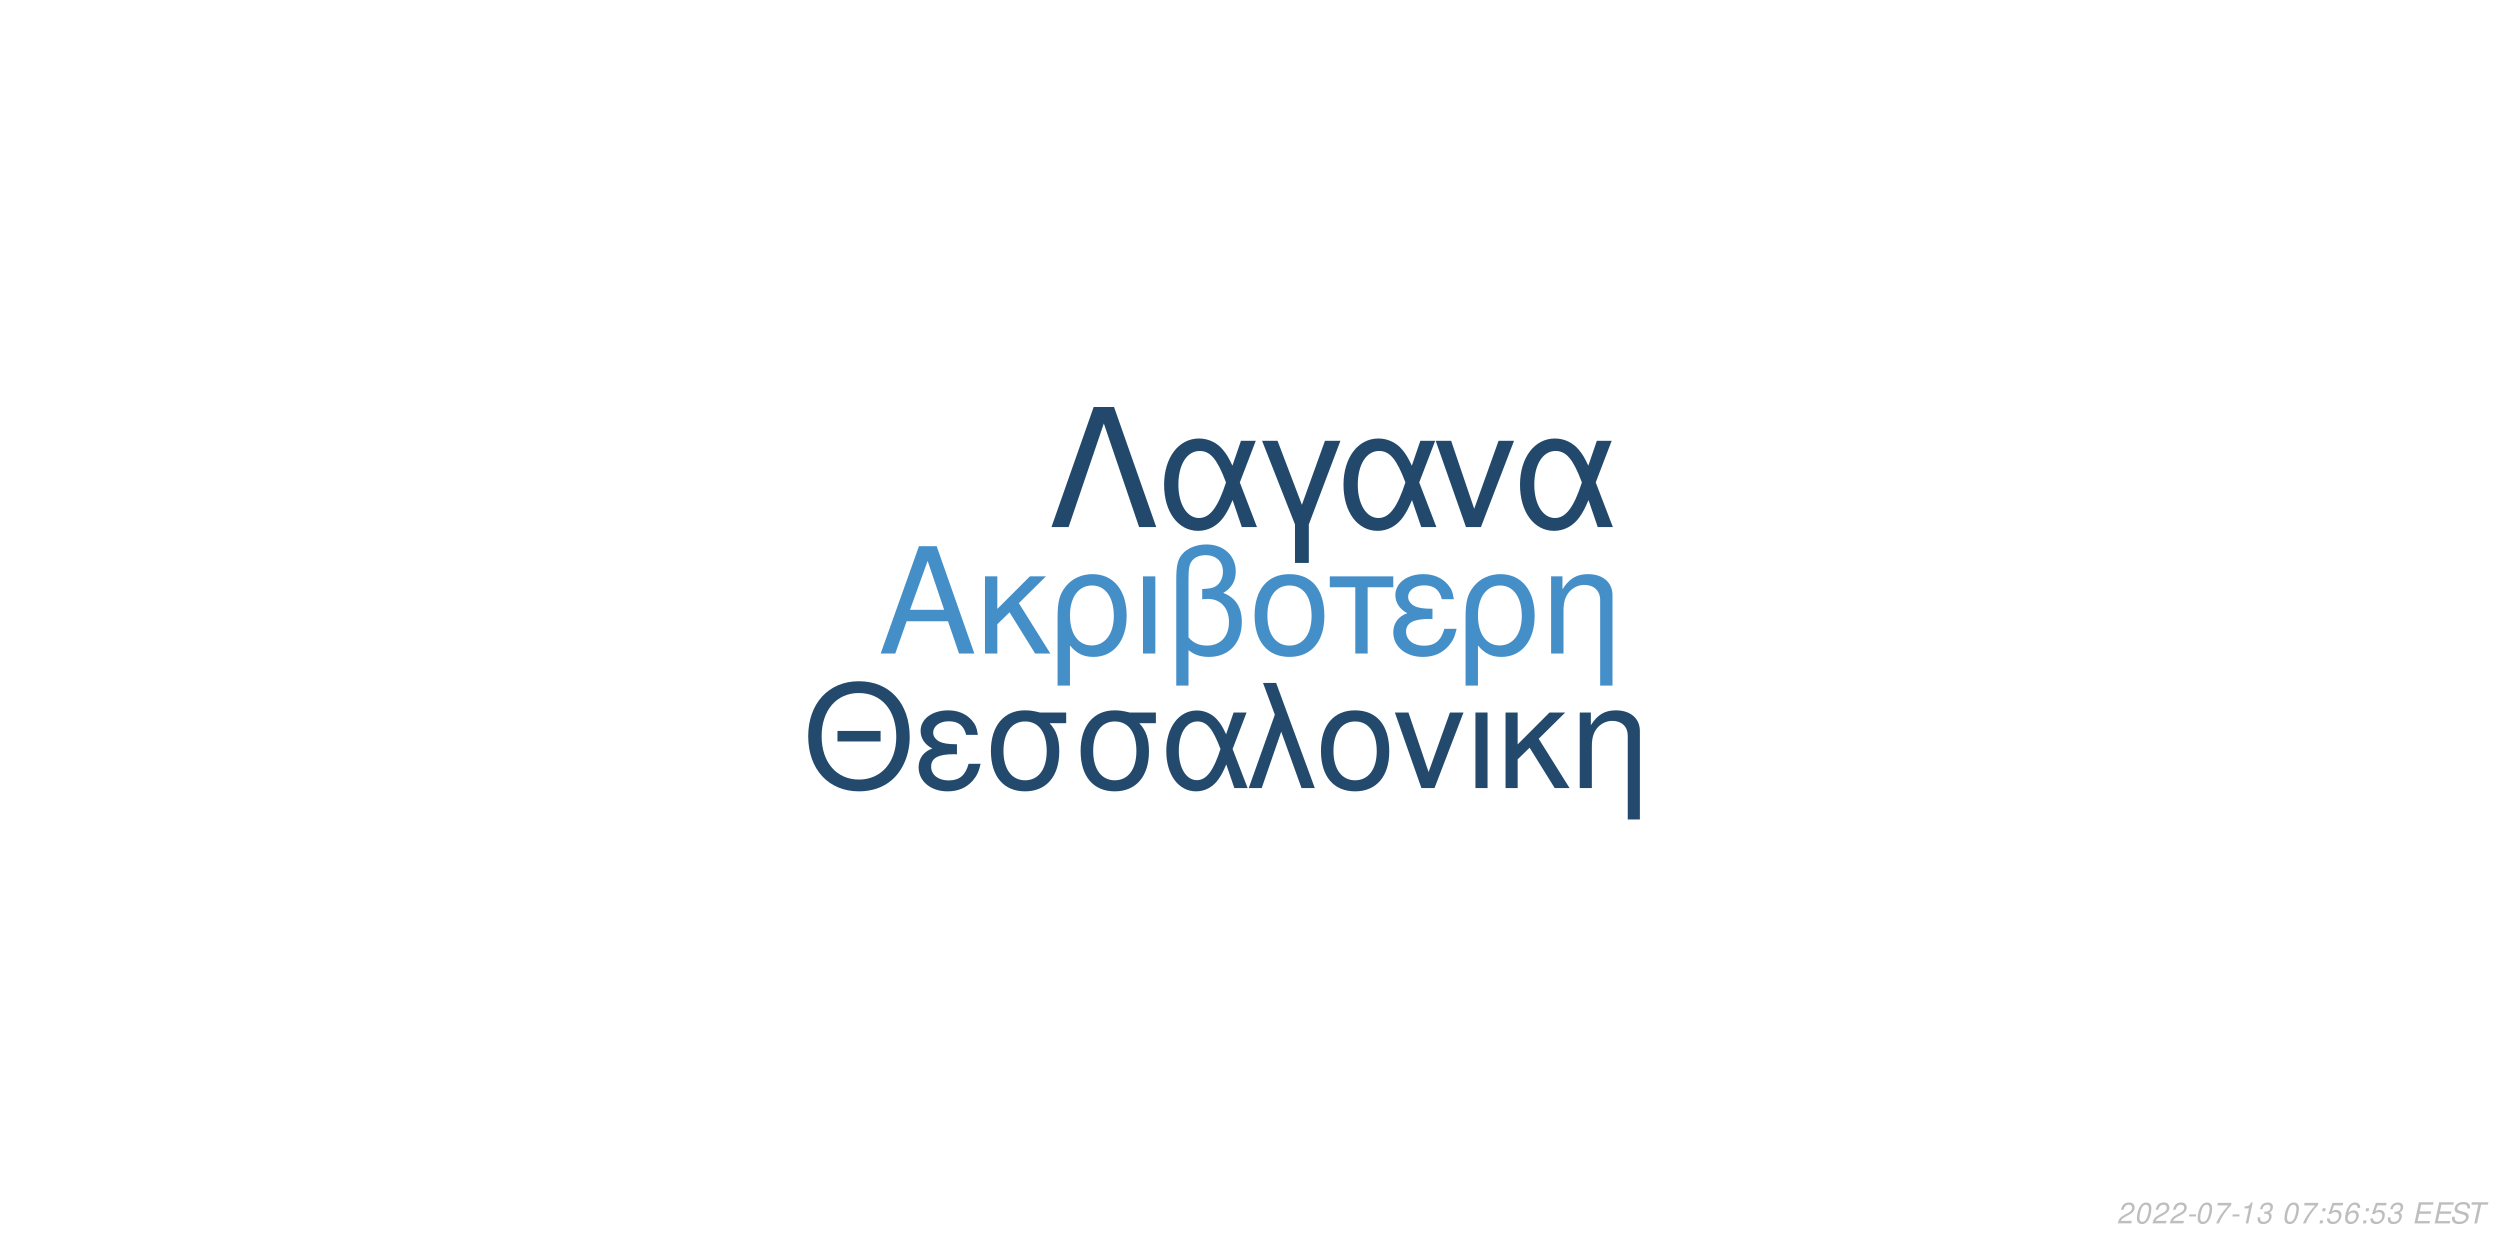
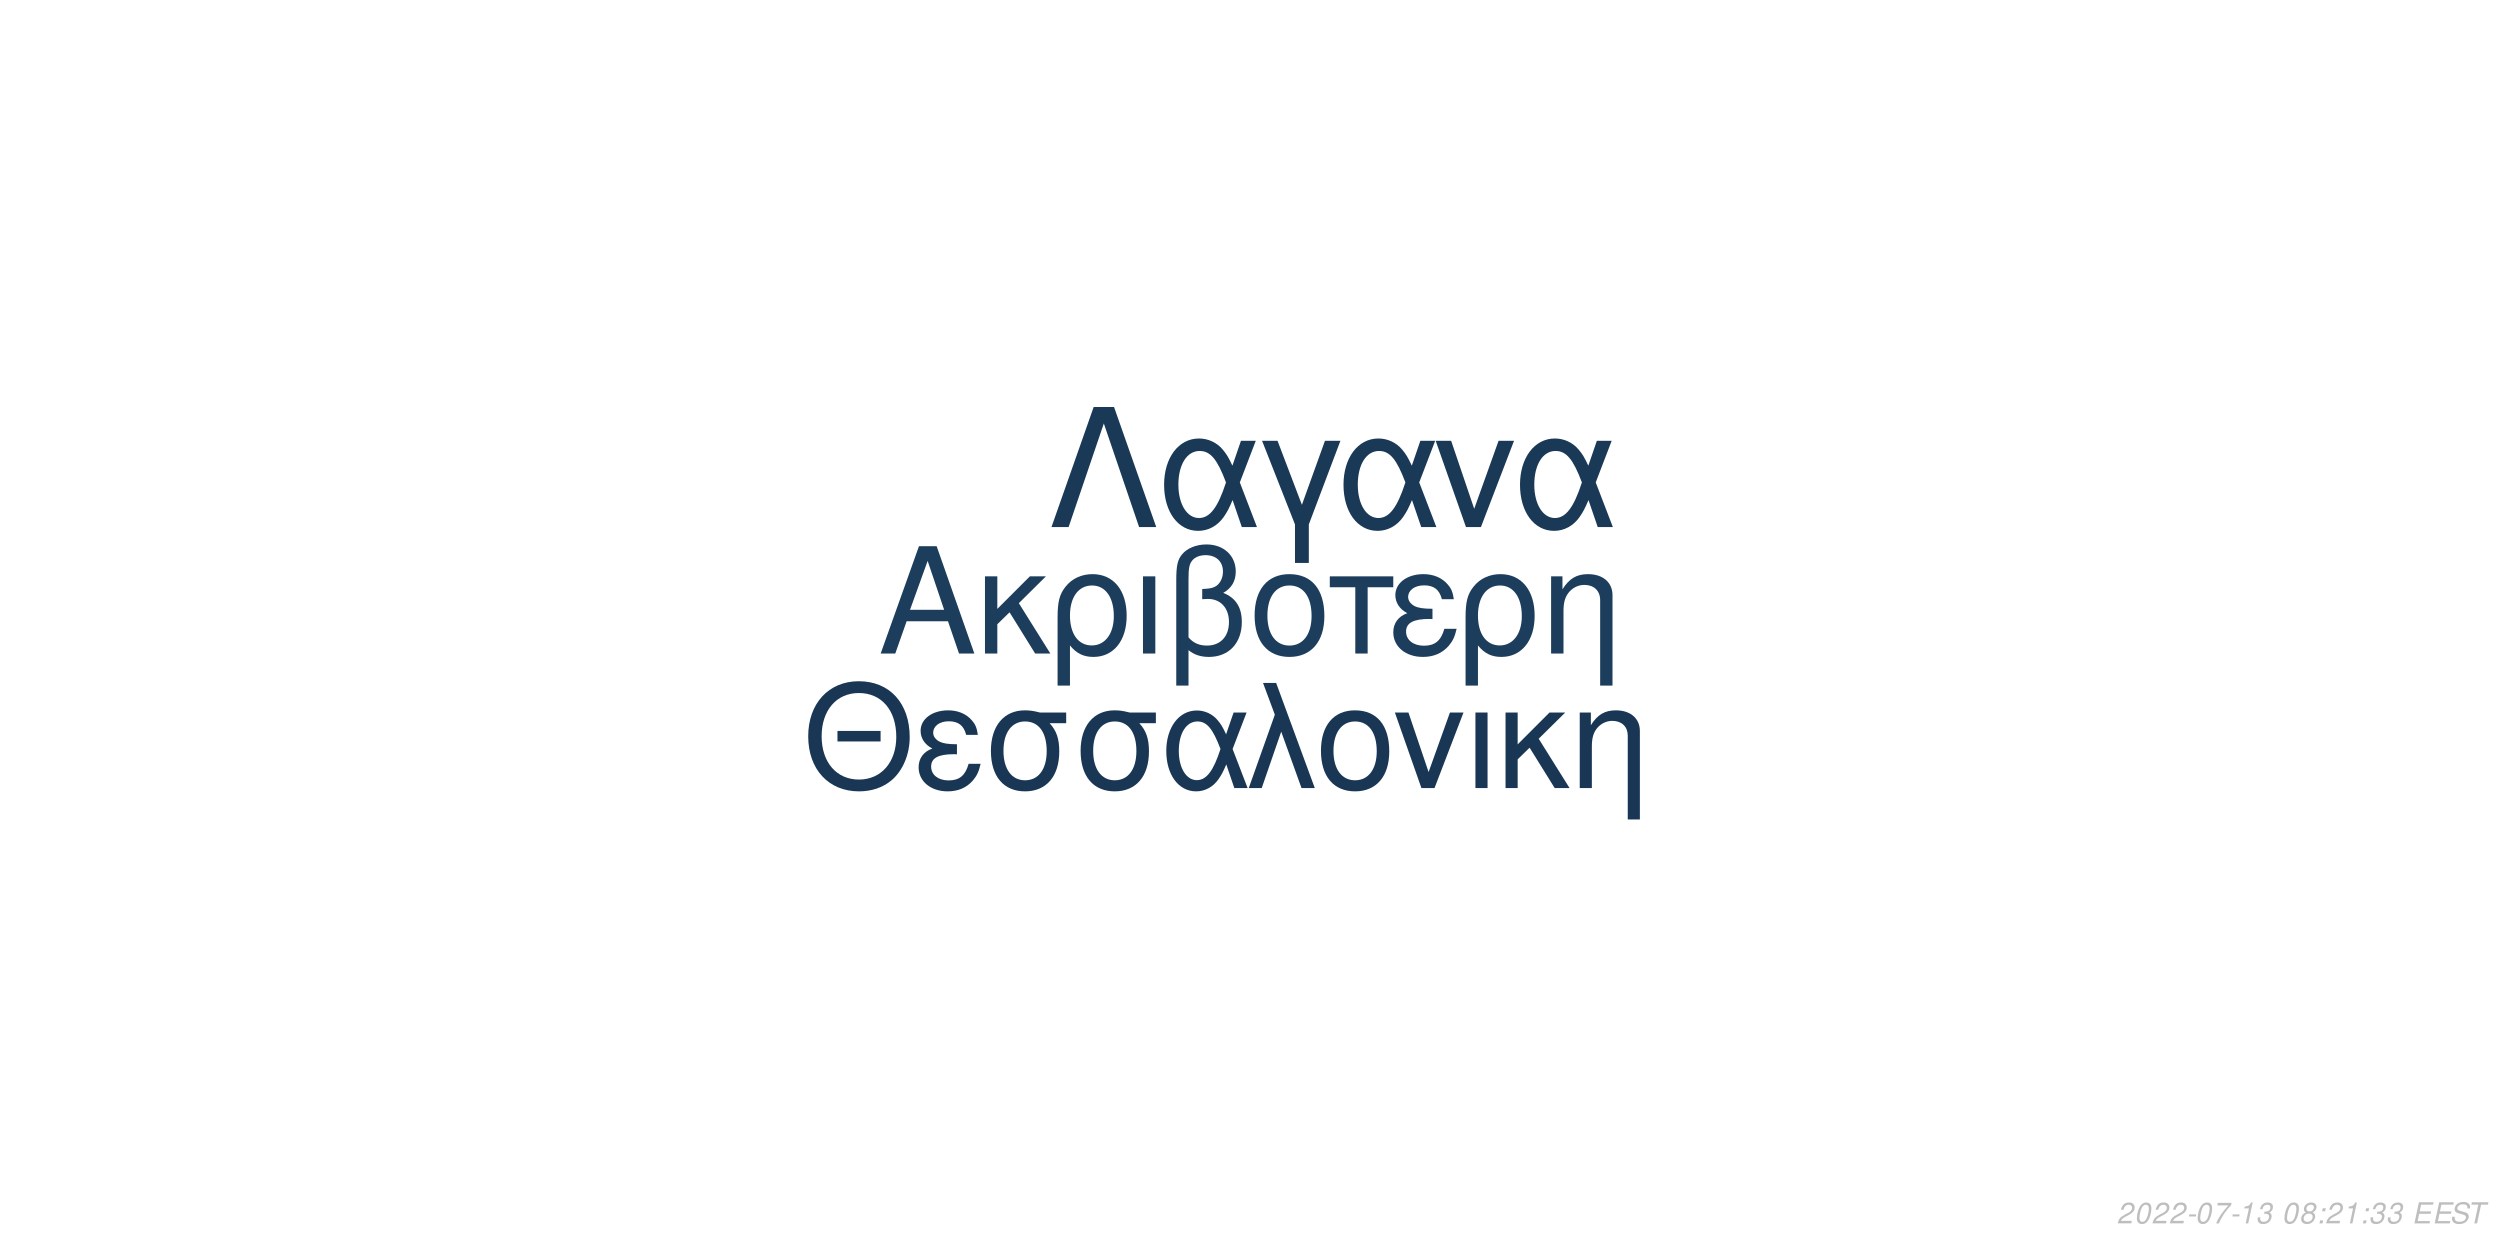
<svg xmlns="http://www.w3.org/2000/svg" xmlns:xlink="http://www.w3.org/1999/xlink" width="864pt" height="432pt" viewBox="0 0 864 432" version="1.1">
  <defs>
    <g>
      <symbol overflow="visible" id="glyph0-0">
        <path style="stroke:none;" d="" />
      </symbol>
      <symbol overflow="visible" id="glyph0-1">
        <path style="stroke:none;" d="M 24.125 -11.141 L 27.938 0 L 33.234 0 L 20.203 -37.094 L 14.094 -37.094 L 0.859 0 L 5.906 0 L 9.828 -11.141 Z M 22.797 -15.109 L 11 -15.109 L 17.094 -32.016 Z M 22.797 -15.109 " />
      </symbol>
      <symbol overflow="visible" id="glyph0-2">
        <path style="stroke:none;" d="M 7.172 -15.422 L 7.172 -26.672 L 2.906 -26.672 L 2.906 0 L 7.172 0 L 7.172 -10.125 L 11.406 -14.25 L 20.25 0 L 25.5 0 L 14.609 -17.406 L 23.969 -26.672 L 18.422 -26.672 Z M 7.172 -15.422 " />
      </symbol>
      <symbol overflow="visible" id="glyph0-3">
        <path style="stroke:none;" d="M 3 11.094 L 7.281 11.094 L 7.281 -2.797 C 9.516 -0.047 11.953 1.172 15.375 1.172 C 22.344 1.172 26.875 -4.422 26.875 -13.031 C 26.875 -21.891 22.297 -27.438 15.062 -27.438 C 11.297 -27.438 7.984 -25.906 5.797 -23.156 C 3.672 -20.516 3 -17.969 3 -12.359 Z M 14.906 -23.516 C 19.547 -23.516 22.438 -19.438 22.438 -12.922 C 22.438 -6.812 19.391 -2.797 14.812 -2.797 C 10.172 -2.797 7.281 -6.766 7.281 -13.125 C 7.281 -19.484 10.234 -23.516 14.906 -23.516 Z M 14.906 -23.516 " />
      </symbol>
      <symbol overflow="visible" id="glyph0-4">
        <path style="stroke:none;" d="M 3.516 0 L 7.781 0 L 7.781 -26.672 L 3.516 -26.672 Z M 3.516 0 " />
      </symbol>
      <symbol overflow="visible" id="glyph0-5">
        <path style="stroke:none;" d="M 4.016 11.094 L 8.25 11.094 L 8.25 -1.172 C 10.172 0.406 12.422 1.172 15.312 1.172 C 22.188 1.172 26.672 -3.609 26.672 -10.891 C 26.672 -15.984 24.578 -19.234 20.25 -20.969 C 23.109 -22.547 24.578 -25.031 24.578 -28.344 C 24.578 -33.844 20.406 -37.703 14.453 -37.703 C 10.938 -37.703 7.734 -36.391 6 -34.25 C 4.484 -32.422 4.016 -30.328 4.016 -25.391 Z M 8.25 -25.656 C 8.25 -29.359 8.5 -30.844 9.469 -32.062 C 10.375 -33.281 12.156 -34 14.094 -34 C 17.812 -34 20.156 -31.812 20.156 -28.297 C 20.156 -25.953 18.984 -23.812 17.297 -23.047 C 16.281 -22.547 15.469 -22.438 12.984 -22.297 L 12.984 -18.781 C 13.734 -18.828 14.344 -18.875 14.969 -18.875 C 19.344 -18.875 22.234 -15.719 22.234 -10.891 C 22.234 -5.906 19.281 -2.75 14.656 -2.75 C 11.953 -2.75 9.922 -3.609 8.25 -5.594 Z M 8.25 -25.656 " />
      </symbol>
      <symbol overflow="visible" id="glyph0-6">
        <path style="stroke:none;" d="M 14.094 -27.438 C 6.562 -27.438 2.094 -22.094 2.094 -13.125 C 2.094 -4.125 6.562 1.172 14.141 1.172 C 21.672 1.172 26.203 -4.172 26.203 -12.922 C 26.203 -22.188 21.828 -27.438 14.094 -27.438 Z M 14.141 -23.516 C 18.938 -23.516 21.781 -19.594 21.781 -12.984 C 21.781 -6.672 18.828 -2.75 14.141 -2.75 C 9.422 -2.75 6.516 -6.672 6.516 -13.125 C 6.516 -19.594 9.422 -23.516 14.141 -23.516 Z M 14.141 -23.516 " />
      </symbol>
      <symbol overflow="visible" id="glyph0-7">
        <path style="stroke:none;" d="M 7.891 0 L 12.156 0 L 12.156 -22.906 L 21.016 -22.906 L 21.016 -26.672 L -0.922 -26.672 L -0.922 -22.906 L 7.891 -22.906 Z M 7.891 0 " />
      </symbol>
      <symbol overflow="visible" id="glyph0-8">
        <path style="stroke:none;" d="M 14.562 -15.469 C 11.344 -15.469 9.562 -15.781 8.297 -16.438 C 6.922 -17.203 6.156 -18.328 6.156 -19.547 C 6.156 -21.891 8.453 -23.562 11.656 -23.562 C 15.062 -23.562 16.953 -22.094 17.812 -18.781 L 21.938 -18.781 C 21.578 -21.266 21.062 -22.5 19.797 -23.922 C 17.812 -26.203 14.906 -27.438 11.453 -27.438 C 5.797 -27.438 1.734 -24.375 1.734 -20.203 C 1.734 -17.609 3.156 -15.375 5.859 -13.938 C 2.797 -12.875 1.016 -10.484 1.016 -7.328 C 1.016 -2.391 5.297 1.172 11.25 1.172 C 14.969 1.172 17.906 -0.109 20.156 -2.641 C 21.578 -4.328 22.297 -5.797 22.906 -8.547 L 18.672 -8.547 C 17.5 -4.422 15.422 -2.703 11.609 -2.703 C 7.938 -2.703 5.438 -4.688 5.438 -7.578 C 5.438 -10.578 7.938 -11.953 13.484 -11.953 C 13.641 -11.953 14.094 -11.953 14.562 -11.906 Z M 14.562 -15.469 " />
      </symbol>
      <symbol overflow="visible" id="glyph0-9">
        <path style="stroke:none;" d="M 3.562 -26.672 L 3.562 0 L 7.844 0 L 7.844 -14.703 C 7.844 -17.906 8.5 -19.891 10.031 -21.531 C 11.406 -22.953 13.188 -23.719 15.062 -23.719 C 18.375 -23.719 20.516 -21.672 20.516 -18.469 L 20.516 11.094 L 24.781 11.094 L 24.781 -20.156 C 24.781 -24.578 21.469 -27.438 16.328 -27.438 C 12.359 -27.438 9.828 -25.906 7.484 -22.188 L 7.484 -26.672 Z M 3.562 -26.672 " />
      </symbol>
      <symbol overflow="visible" id="glyph1-0">
        <path style="stroke:none;" d="" />
      </symbol>
      <symbol overflow="visible" id="glyph1-1">
        <path style="stroke:none;" d="M 26.859 -19.734 L 11.953 -19.734 L 11.953 -16.094 L 26.859 -16.094 Z M 19.328 -36.922 C 8.922 -36.922 1.844 -29.25 1.844 -17.891 C 1.844 -6.484 8.875 1.141 19.391 1.141 C 23.812 1.141 27.703 -0.203 30.641 -2.688 C 34.578 -6.031 36.922 -11.656 36.922 -17.594 C 36.922 -29.297 30 -36.922 19.328 -36.922 Z M 19.328 -32.844 C 27.203 -32.844 32.281 -26.906 32.281 -17.688 C 32.281 -8.922 27.062 -2.938 19.391 -2.938 C 11.609 -2.938 6.484 -8.922 6.484 -17.891 C 6.484 -26.859 11.609 -32.844 19.328 -32.844 Z M 19.328 -32.844 " />
      </symbol>
      <symbol overflow="visible" id="glyph1-2">
        <path style="stroke:none;" d="M 14.25 -15.141 C 11.109 -15.141 9.375 -15.453 8.125 -16.094 C 6.781 -16.844 6.031 -17.938 6.031 -19.141 C 6.031 -21.422 8.266 -23.078 11.406 -23.078 C 14.75 -23.078 16.594 -21.625 17.438 -18.391 L 21.469 -18.391 C 21.125 -20.828 20.625 -22.031 19.391 -23.422 C 17.438 -25.656 14.594 -26.859 11.219 -26.859 C 5.688 -26.859 1.688 -23.875 1.688 -19.781 C 1.688 -17.234 3.094 -15.047 5.734 -13.656 C 2.734 -12.609 1 -10.266 1 -7.172 C 1 -2.344 5.188 1.141 11.016 1.141 C 14.656 1.141 17.547 -0.094 19.734 -2.594 C 21.125 -4.234 21.828 -5.688 22.422 -8.375 L 18.281 -8.375 C 17.141 -4.328 15.094 -2.641 11.359 -2.641 C 7.766 -2.641 5.328 -4.578 5.328 -7.422 C 5.328 -10.359 7.766 -11.703 13.203 -11.703 C 13.359 -11.703 13.797 -11.703 14.25 -11.656 Z M 14.25 -15.141 " />
      </symbol>
      <symbol overflow="visible" id="glyph1-3">
        <path style="stroke:none;" d="M 29 -26.109 L 19.938 -26.109 C 17.594 -26.703 16.438 -26.859 14.703 -26.859 C 7.469 -26.859 2.984 -21.469 2.984 -12.859 C 2.984 -4.031 7.375 1.141 14.797 1.141 C 22.172 1.141 26.609 -4.078 26.609 -12.656 C 26.609 -17.047 25.656 -19.828 23.266 -22.422 L 29 -22.422 Z M 14.797 -23.016 C 19.531 -23.016 22.266 -19.234 22.266 -12.75 C 22.266 -6.531 19.438 -2.688 14.797 -2.688 C 10.172 -2.688 7.328 -6.531 7.328 -12.859 C 7.328 -19.188 10.172 -23.016 14.797 -23.016 Z M 14.797 -23.016 " />
      </symbol>
      <symbol overflow="visible" id="glyph1-4">
        <path style="stroke:none;" d="M 29.344 -26.109 L 24.859 -26.109 L 22.266 -18.578 C 21.125 -21.031 20.484 -22.125 19.328 -23.469 C 17.547 -25.609 14.906 -26.812 12.156 -26.812 C 5.984 -26.812 1.594 -20.984 1.594 -12.812 C 1.594 -4.578 5.828 1.141 11.906 1.141 C 14.953 1.141 17.734 -0.344 19.625 -3.047 C 20.672 -4.531 21.281 -5.688 22.328 -8.172 L 25.109 0 L 29.703 0 L 24.516 -13.5 Z M 20.328 -13.5 C 17.891 -5.922 15.453 -2.734 12.156 -2.734 C 8.516 -2.734 5.922 -6.922 5.922 -12.812 C 5.922 -18.938 8.516 -23.016 12.359 -23.016 C 15.594 -23.016 17.688 -20.531 20.328 -13.5 Z M 20.328 -13.5 " />
      </symbol>
      <symbol overflow="visible" id="glyph1-5">
        <path style="stroke:none;" d="M 1.094 0 L 5.578 0 L 12.312 -19.484 L 19.328 0 L 23.922 0 L 10.562 -36.328 L 6.031 -36.328 L 10.109 -25.359 Z M 1.094 0 " />
      </symbol>
      <symbol overflow="visible" id="glyph1-6">
        <path style="stroke:none;" d="M 13.797 -26.859 C 6.422 -26.859 2.047 -21.625 2.047 -12.859 C 2.047 -4.031 6.422 1.141 13.859 1.141 C 21.234 1.141 25.656 -4.078 25.656 -12.656 C 25.656 -21.719 21.375 -26.859 13.797 -26.859 Z M 13.859 -23.016 C 18.531 -23.016 21.328 -19.188 21.328 -12.703 C 21.328 -6.531 18.438 -2.688 13.859 -2.688 C 9.219 -2.688 6.375 -6.531 6.375 -12.859 C 6.375 -19.188 9.219 -23.016 13.859 -23.016 Z M 13.859 -23.016 " />
      </symbol>
      <symbol overflow="visible" id="glyph1-7">
        <path style="stroke:none;" d="M 14.297 0 L 24.312 -26.109 L 19.625 -26.109 L 12.25 -5.531 L 5.281 -26.109 L 0.594 -26.109 L 9.766 0 Z M 14.297 0 " />
      </symbol>
      <symbol overflow="visible" id="glyph1-8">
        <path style="stroke:none;" d="M 3.438 0 L 7.625 0 L 7.625 -26.109 L 3.438 -26.109 Z M 3.438 0 " />
      </symbol>
      <symbol overflow="visible" id="glyph1-9">
        <path style="stroke:none;" d="M 7.031 -15.094 L 7.031 -26.109 L 2.844 -26.109 L 2.844 0 L 7.031 0 L 7.031 -9.922 L 11.156 -13.953 L 19.828 0 L 24.969 0 L 14.297 -17.047 L 23.469 -26.109 L 18.031 -26.109 Z M 7.031 -15.094 " />
      </symbol>
      <symbol overflow="visible" id="glyph1-10">
        <path style="stroke:none;" d="M 3.484 -26.109 L 3.484 0 L 7.672 0 L 7.672 -14.406 C 7.672 -17.547 8.328 -19.484 9.812 -21.078 C 11.156 -22.469 12.906 -23.219 14.75 -23.219 C 17.984 -23.219 20.078 -21.234 20.078 -18.094 L 20.078 10.859 L 24.266 10.859 L 24.266 -19.734 C 24.266 -24.062 21.031 -26.859 16 -26.859 C 12.109 -26.859 9.609 -25.359 7.328 -21.719 L 7.328 -26.109 Z M 3.484 -26.109 " />
      </symbol>
      <symbol overflow="visible" id="glyph2-0">
        <path style="stroke:none;" d="" />
      </symbol>
      <symbol overflow="visible" id="glyph2-1">
        <path style="stroke:none;" d="M 22.531 -41.484 L 15.484 -41.484 L 0.906 0 L 6.828 0 L 19 -35.797 L 31.188 0 L 37.109 0 Z M 22.531 -41.484 " />
      </symbol>
      <symbol overflow="visible" id="glyph2-2">
        <path style="stroke:none;" d="M 33.516 -29.812 L 28.391 -29.812 L 25.438 -21.219 C 24.125 -24.016 23.391 -25.266 22.078 -26.797 C 20.031 -29.25 17.016 -30.609 13.891 -30.609 C 6.828 -30.609 1.828 -23.953 1.828 -14.625 C 1.828 -5.234 6.656 1.312 13.594 1.312 C 17.078 1.312 20.266 -0.391 22.422 -3.469 C 23.609 -5.172 24.297 -6.484 25.5 -9.328 L 28.688 0 L 33.922 0 L 28 -15.422 Z M 23.219 -15.422 C 20.422 -6.766 17.641 -3.125 13.891 -3.125 C 9.734 -3.125 6.766 -7.906 6.766 -14.625 C 6.766 -21.625 9.734 -26.297 14.109 -26.297 C 17.812 -26.297 20.203 -23.453 23.219 -15.422 Z M 23.219 -15.422 " />
      </symbol>
      <symbol overflow="visible" id="glyph2-3">
        <path style="stroke:none;" d="M 12.062 12.406 L 16.844 12.406 L 16.844 -0.906 L 27.766 -29.812 L 22.422 -29.812 L 14.453 -7.688 L 6.031 -29.812 L 0.688 -29.812 L 12.062 -0.906 Z M 12.062 12.406 " />
      </symbol>
      <symbol overflow="visible" id="glyph2-4">
        <path style="stroke:none;" d="M 16.328 0 L 27.766 -29.812 L 22.422 -29.812 L 14 -6.312 L 6.031 -29.812 L 0.688 -29.812 L 11.156 0 Z M 16.328 0 " />
      </symbol>
      <symbol overflow="visible" id="glyph3-0">
        <path style="stroke:none;" d="" />
      </symbol>
      <symbol overflow="visible" id="glyph3-1">
        <path style="stroke:none;" d="M 5.234 -0.875 L 1.469 -0.875 C 1.641 -1.375 2.203 -1.891 3.109 -2.344 L 4.234 -2.938 C 5.562 -3.625 6.219 -4.469 6.219 -5.484 C 6.219 -5.938 6.062 -6.359 5.797 -6.656 C 5.469 -7.047 4.984 -7.234 4.312 -7.234 C 2.766 -7.234 1.891 -6.453 1.484 -4.734 L 2.375 -4.734 C 2.484 -5.188 2.609 -5.484 2.797 -5.75 C 3.094 -6.203 3.609 -6.453 4.188 -6.453 C 4.891 -6.453 5.344 -6.031 5.344 -5.375 C 5.344 -4.703 4.859 -4.094 4.016 -3.656 L 2.984 -3.125 C 1.234 -2.188 0.797 -1.656 0.344 -0.016 L 5.047 -0.016 Z M 5.234 -0.875 " />
      </symbol>
      <symbol overflow="visible" id="glyph3-2">
        <path style="stroke:none;" d="M 4.203 -7.234 C 3.375 -7.234 2.688 -6.812 2.125 -5.984 C 1.484 -5.047 0.984 -3.188 0.984 -1.734 C 0.984 -1.109 1.172 -0.562 1.484 -0.266 C 1.797 0.047 2.281 0.234 2.766 0.234 C 3.625 0.234 4.281 -0.156 4.859 -1.016 C 5.516 -1.953 6 -3.797 6 -5.266 C 6 -6.5 5.328 -7.234 4.203 -7.234 Z M 4.094 -6.453 C 4.734 -6.453 5.125 -5.984 5.125 -5.156 C 5.125 -4.203 4.781 -2.625 4.406 -1.812 C 3.984 -0.938 3.516 -0.547 2.875 -0.547 C 2.25 -0.547 1.875 -1.031 1.875 -1.828 C 1.875 -2.797 2.203 -4.344 2.594 -5.203 C 2.984 -6.047 3.453 -6.453 4.094 -6.453 Z M 4.094 -6.453 " />
      </symbol>
      <symbol overflow="visible" id="glyph3-3">
        <path style="stroke:none;" d="M 3.516 -3.125 L 1.125 -3.125 L 0.969 -2.406 L 3.359 -2.406 Z M 3.516 -3.125 " />
      </symbol>
      <symbol overflow="visible" id="glyph3-4">
        <path style="stroke:none;" d="M 6.703 -7.094 L 1.953 -7.094 L 1.766 -6.219 L 5.594 -6.219 C 3.344 -3.688 2.266 -2.109 1.375 0 L 2.344 0 C 3.031 -1.906 4.828 -4.594 6.547 -6.281 Z M 6.703 -7.094 " />
      </symbol>
      <symbol overflow="visible" id="glyph3-5">
        <path style="stroke:none;" d="M 3.703 -5.188 L 2.594 0 L 3.469 0 L 5.016 -7.234 L 4.438 -7.234 C 3.906 -6.156 3.688 -6.016 2.234 -5.812 L 2.109 -5.188 Z M 3.703 -5.188 " />
      </symbol>
      <symbol overflow="visible" id="glyph3-6">
        <path style="stroke:none;" d="M 2.922 -3.312 C 3.125 -3.344 3.234 -3.344 3.375 -3.344 C 4.203 -3.344 4.688 -3 4.688 -2.406 C 4.688 -1.312 3.906 -0.547 2.781 -0.547 C 2.047 -0.547 1.594 -0.938 1.594 -1.562 C 1.594 -1.719 1.609 -1.844 1.656 -2.094 L 0.766 -2.094 C 0.734 -1.797 0.719 -1.641 0.719 -1.469 C 0.719 -0.375 1.406 0.234 2.641 0.234 C 3.547 0.234 4.297 -0.078 4.812 -0.656 C 5.266 -1.156 5.562 -1.875 5.562 -2.547 C 5.562 -3.125 5.344 -3.453 4.797 -3.734 C 5.641 -4.234 6.016 -4.844 6.016 -5.734 C 6.016 -6.656 5.312 -7.234 4.203 -7.234 C 3.375 -7.234 2.672 -6.938 2.188 -6.375 C 1.891 -6.031 1.703 -5.641 1.516 -4.906 L 2.391 -4.906 C 2.5 -5.359 2.594 -5.594 2.734 -5.812 C 3.047 -6.234 3.516 -6.453 4.078 -6.453 C 4.734 -6.453 5.141 -6.125 5.141 -5.578 C 5.141 -5.188 5.016 -4.797 4.797 -4.547 C 4.516 -4.234 4 -4.062 3.266 -4.062 L 3.078 -4.062 Z M 2.922 -3.312 " />
      </symbol>
      <symbol overflow="visible" id="glyph3-7">
        <path style="stroke:none;" d="" />
      </symbol>
      <symbol overflow="visible" id="glyph3-8">
+         <path style="stroke:none;" d="M 4.766 -3.797 C 5.078 -3.969 5.234 -4.078 5.438 -4.234 C 5.812 -4.594 6.062 -5.172 6.062 -5.734 C 6.062 -6.625 5.344 -7.234 4.266 -7.234 C 2.812 -7.234 1.703 -6.219 1.703 -4.875 C 1.703 -4.406 1.875 -4.125 2.359 -3.812 C 1.297 -3.312 0.75 -2.516 0.75 -1.469 C 0.75 -0.438 1.547 0.234 2.812 0.234 C 3.656 0.234 4.359 -0.094 4.938 -0.734 C 5.359 -1.234 5.609 -1.859 5.609 -2.438 C 5.609 -3.047 5.312 -3.516 4.766 -3.797 Z M 4.109 -6.453 C 4.797 -6.453 5.188 -6.125 5.188 -5.578 C 5.188 -5.266 5.062 -4.922 4.859 -4.672 C 4.562 -4.312 4.188 -4.156 3.656 -4.156 C 2.984 -4.156 2.594 -4.453 2.594 -4.984 C 2.594 -5.859 3.203 -6.453 4.109 -6.453 Z M 3.453 -3.406 C 4.234 -3.406 4.734 -2.984 4.734 -2.312 C 4.734 -1.312 3.922 -0.547 2.875 -0.547 C 2.125 -0.547 1.625 -0.969 1.625 -1.625 C 1.625 -2.609 2.438 -3.406 3.453 -3.406 Z M 3.453 -3.406 " />
+       </symbol>
+       <symbol overflow="visible" id="glyph3-9">
        <path style="stroke:none;" d="M 2.359 -1.031 L 1.312 -1.031 L 1.094 0 L 2.141 0 Z M 3.266 -5.234 L 2.219 -5.234 L 2 -4.203 L 3.047 -4.203 Z M 3.266 -5.234 " />
      </symbol>
-       <symbol overflow="visible" id="glyph3-9">
-         <path style="stroke:none;" d="M 6.297 -7.094 L 2.594 -7.094 L 1.234 -3.234 L 2.047 -3.234 C 2.656 -3.766 2.938 -3.906 3.531 -3.906 C 4.328 -3.906 4.797 -3.453 4.797 -2.688 C 4.797 -1.438 3.969 -0.547 2.828 -0.547 C 2.031 -0.547 1.609 -0.938 1.578 -1.734 L 0.703 -1.734 L 0.703 -1.516 C 0.703 -0.938 0.844 -0.547 1.188 -0.266 C 1.562 0.062 2.078 0.234 2.703 0.234 C 3.656 0.234 4.391 -0.156 4.984 -0.922 C 5.422 -1.5 5.672 -2.234 5.672 -2.953 C 5.672 -4 4.938 -4.672 3.812 -4.672 C 3.328 -4.672 2.906 -4.547 2.406 -4.234 L 3.109 -6.219 L 6.109 -6.219 Z M 6.297 -7.094 " />
-       </symbol>
      <symbol overflow="visible" id="glyph3-10">
-         <path style="stroke:none;" d="M 6.125 -5.344 L 6.141 -5.625 C 6.141 -6.609 5.453 -7.234 4.391 -7.234 C 3.438 -7.234 2.641 -6.719 2.016 -5.703 C 1.422 -4.781 0.938 -2.953 0.938 -1.688 C 0.938 -0.516 1.688 0.234 2.859 0.234 C 3.703 0.234 4.438 -0.156 5 -0.875 C 5.406 -1.422 5.672 -2.156 5.672 -2.766 C 5.672 -3.812 4.969 -4.5 3.906 -4.5 C 3.234 -4.5 2.672 -4.234 2.094 -3.625 C 2.406 -5.375 3.234 -6.453 4.25 -6.453 C 4.703 -6.453 5.062 -6.234 5.172 -5.844 C 5.203 -5.719 5.234 -5.578 5.25 -5.344 Z M 3.656 -3.734 C 4.344 -3.734 4.797 -3.281 4.797 -2.625 C 4.797 -1.469 3.984 -0.547 2.984 -0.547 C 2.297 -0.547 1.812 -1.047 1.812 -1.766 C 1.812 -2.859 2.625 -3.734 3.656 -3.734 Z M 3.656 -3.734 " />
+         <path style="stroke:none;" d="M 2.547 -3.312 L 6.5 -3.312 L 6.688 -4.141 L 2.719 -4.141 L 3.219 -6.469 L 7.344 -6.469 L 7.516 -7.297 L 2.453 -7.297 L 0.906 0 L 6.125 0 L 6.297 -0.812 L 2.016 -0.812 Z M 2.547 -3.312 " />
      </symbol>
      <symbol overflow="visible" id="glyph3-11">
-         <path style="stroke:none;" d="M 2.547 -3.312 L 6.5 -3.312 L 6.688 -4.141 L 2.719 -4.141 L 3.219 -6.469 L 7.344 -6.469 L 7.516 -7.297 L 2.453 -7.297 L 0.906 0 L 6.125 0 L 6.297 -0.812 L 2.016 -0.812 Z M 2.547 -3.312 " />
+         <path style="stroke:none;" d="M 7.062 -5.156 C 7.125 -5.438 7.141 -5.562 7.141 -5.703 C 7.141 -6.156 6.938 -6.594 6.594 -6.891 C 6.188 -7.25 5.656 -7.406 4.875 -7.406 C 3.844 -7.406 3.047 -7.125 2.5 -6.562 C 2.094 -6.141 1.781 -5.438 1.781 -4.922 C 1.781 -4.297 2.219 -3.766 2.891 -3.562 L 4.594 -3.094 C 5.406 -2.859 5.734 -2.578 5.734 -2.094 C 5.734 -1.781 5.547 -1.406 5.266 -1.141 C 4.844 -0.766 4.266 -0.578 3.453 -0.578 C 2.328 -0.578 1.812 -0.984 1.812 -1.906 C 1.812 -2.047 1.812 -2.125 1.844 -2.312 L 0.984 -2.312 C 0.906 -2.062 0.891 -1.906 0.891 -1.688 C 0.891 -0.484 1.797 0.234 3.297 0.234 C 4.359 0.234 5.234 -0.062 5.812 -0.609 C 6.344 -1.078 6.688 -1.797 6.688 -2.375 C 6.688 -2.641 6.609 -2.906 6.453 -3.156 C 6.234 -3.5 5.938 -3.703 5.469 -3.828 L 3.75 -4.312 C 2.984 -4.547 2.734 -4.734 2.734 -5.188 C 2.734 -5.547 2.875 -5.844 3.188 -6.109 C 3.547 -6.438 4.031 -6.594 4.703 -6.594 C 5.266 -6.594 5.688 -6.484 5.906 -6.297 C 6.094 -6.125 6.219 -5.797 6.219 -5.516 C 6.219 -5.422 6.203 -5.344 6.188 -5.156 Z M 7.062 -5.156 " />
      </symbol>
      <symbol overflow="visible" id="glyph3-12">
-         <path style="stroke:none;" d="M 7.062 -5.156 C 7.125 -5.438 7.141 -5.562 7.141 -5.703 C 7.141 -6.156 6.938 -6.594 6.594 -6.891 C 6.188 -7.25 5.656 -7.406 4.875 -7.406 C 3.844 -7.406 3.047 -7.125 2.5 -6.562 C 2.094 -6.141 1.781 -5.438 1.781 -4.922 C 1.781 -4.297 2.219 -3.766 2.891 -3.562 L 4.594 -3.094 C 5.406 -2.859 5.734 -2.578 5.734 -2.094 C 5.734 -1.781 5.547 -1.406 5.266 -1.141 C 4.844 -0.766 4.266 -0.578 3.453 -0.578 C 2.328 -0.578 1.812 -0.984 1.812 -1.906 C 1.812 -2.047 1.812 -2.125 1.844 -2.312 L 0.984 -2.312 C 0.906 -2.062 0.891 -1.906 0.891 -1.688 C 0.891 -0.484 1.797 0.234 3.297 0.234 C 4.359 0.234 5.234 -0.062 5.812 -0.609 C 6.344 -1.078 6.688 -1.797 6.688 -2.375 C 6.688 -2.641 6.609 -2.906 6.453 -3.156 C 6.234 -3.5 5.938 -3.703 5.469 -3.828 L 3.75 -4.312 C 2.984 -4.547 2.734 -4.734 2.734 -5.188 C 2.734 -5.547 2.875 -5.844 3.188 -6.109 C 3.547 -6.438 4.031 -6.594 4.703 -6.594 C 5.266 -6.594 5.688 -6.484 5.906 -6.297 C 6.094 -6.125 6.219 -5.797 6.219 -5.516 C 6.219 -5.422 6.203 -5.344 6.188 -5.156 Z M 7.062 -5.156 " />
-       </symbol>
-       <symbol overflow="visible" id="glyph3-13">
        <path style="stroke:none;" d="M 4.938 -6.469 L 7.312 -6.469 L 7.484 -7.297 L 1.75 -7.297 L 1.578 -6.469 L 3.984 -6.469 L 2.609 0 L 3.547 0 Z M 4.938 -6.469 " />
      </symbol>
    </g>
  </defs>
  <g id="surface1">
    <rect x="0" y="0" width="864" height="432" style="fill:rgb(100%,100%,100%);fill-opacity:1;stroke:none;" />
-     <g style="fill:rgb(27.059%,56.078%,78.824%);fill-opacity:1;">
+     <g style="fill:rgb(10.98%,23.922%,35.686%);fill-opacity:1;">
      <use xlink:href="#glyph0-1" x="303.5" y="225.861" />
      <use xlink:href="#glyph0-2" x="337.5" y="225.861" />
      <use xlink:href="#glyph0-3" x="362.5" y="225.861" />
      <use xlink:href="#glyph0-4" x="391.5" y="225.861" />
      <use xlink:href="#glyph0-5" x="402.5" y="225.861" />
      <use xlink:href="#glyph0-6" x="431.5" y="225.861" />
      <use xlink:href="#glyph0-7" x="460.5" y="225.861" />
      <use xlink:href="#glyph0-8" x="480.5" y="225.861" />
      <use xlink:href="#glyph0-3" x="503.5" y="225.861" />
      <use xlink:href="#glyph0-9" x="532.5" y="225.861" />
    </g>
-     <g style="fill:rgb(13.725%,29.02%,42.745%);fill-opacity:1;">
+     <g style="fill:rgb(9.804%,21.569%,32.941%);fill-opacity:1;">
      <use xlink:href="#glyph1-1" x="277.473" y="272.354" />
      <use xlink:href="#glyph1-2" x="316.473" y="272.354" />
      <use xlink:href="#glyph1-3" x="339.473" y="272.354" />
      <use xlink:href="#glyph1-3" x="370.473" y="272.354" />
      <use xlink:href="#glyph1-4" x="401.473" y="272.354" />
      <use xlink:href="#glyph1-5" x="430.473" y="272.354" />
      <use xlink:href="#glyph1-6" x="454.473" y="272.354" />
      <use xlink:href="#glyph1-7" x="481.473" y="272.354" />
      <use xlink:href="#glyph1-8" x="506.473" y="272.354" />
      <use xlink:href="#glyph1-9" x="517.473" y="272.354" />
      <use xlink:href="#glyph1-10" x="542.473" y="272.354" />
    </g>
-     <g style="fill:rgb(13.333%,28.627%,42.353%);fill-opacity:1;">
+     <g style="fill:rgb(10.196%,22.353%,33.725%);fill-opacity:1;">
      <use xlink:href="#glyph2-1" x="362.484" y="182.152" />
      <use xlink:href="#glyph2-2" x="400.484" y="182.152" />
      <use xlink:href="#glyph2-3" x="435.484" y="182.152" />
      <use xlink:href="#glyph2-2" x="462.484" y="182.152" />
      <use xlink:href="#glyph2-4" x="495.484" y="182.152" />
      <use xlink:href="#glyph2-2" x="523.484" y="182.152" />
    </g>
    <g style="fill:rgb(74.51%,74.51%,74.51%);fill-opacity:1;">
      <use xlink:href="#glyph3-1" x="731.52" y="422.81" />
      <use xlink:href="#glyph3-2" x="737.52" y="422.81" />
      <use xlink:href="#glyph3-1" x="743.52" y="422.81" />
      <use xlink:href="#glyph3-1" x="749.52" y="422.81" />
      <use xlink:href="#glyph3-3" x="755.52" y="422.81" />
      <use xlink:href="#glyph3-2" x="758.52" y="422.81" />
      <use xlink:href="#glyph3-4" x="764.52" y="422.81" />
      <use xlink:href="#glyph3-3" x="770.52" y="422.81" />
      <use xlink:href="#glyph3-5" x="773.52" y="422.81" />
      <use xlink:href="#glyph3-6" x="779.52" y="422.81" />
      <use xlink:href="#glyph3-7" x="785.52" y="422.81" />
      <use xlink:href="#glyph3-2" x="788.52" y="422.81" />
-       <use xlink:href="#glyph3-4" x="794.52" y="422.81" />
-       <use xlink:href="#glyph3-8" x="800.52" y="422.81" />
-       <use xlink:href="#glyph3-9" x="803.52" y="422.81" />
-       <use xlink:href="#glyph3-10" x="809.52" y="422.81" />
-       <use xlink:href="#glyph3-8" x="815.52" y="422.81" />
-       <use xlink:href="#glyph3-9" x="818.52" y="422.81" />
+       <use xlink:href="#glyph3-8" x="794.52" y="422.81" />
+       <use xlink:href="#glyph3-9" x="800.52" y="422.81" />
+       <use xlink:href="#glyph3-1" x="803.52" y="422.81" />
+       <use xlink:href="#glyph3-5" x="809.52" y="422.81" />
+       <use xlink:href="#glyph3-9" x="815.52" y="422.81" />
+       <use xlink:href="#glyph3-6" x="818.52" y="422.81" />
      <use xlink:href="#glyph3-6" x="824.52" y="422.81" />
      <use xlink:href="#glyph3-7" x="830.52" y="422.81" />
-       <use xlink:href="#glyph3-11" x="833.52" y="422.81" />
-       <use xlink:href="#glyph3-11" x="840.52" y="422.81" />
-       <use xlink:href="#glyph3-12" x="846.52" y="422.81" />
-       <use xlink:href="#glyph3-13" x="852.52" y="422.81" />
+       <use xlink:href="#glyph3-10" x="833.52" y="422.81" />
+       <use xlink:href="#glyph3-10" x="840.52" y="422.81" />
+       <use xlink:href="#glyph3-11" x="846.52" y="422.81" />
+       <use xlink:href="#glyph3-12" x="852.52" y="422.81" />
    </g>
  </g>
</svg>
